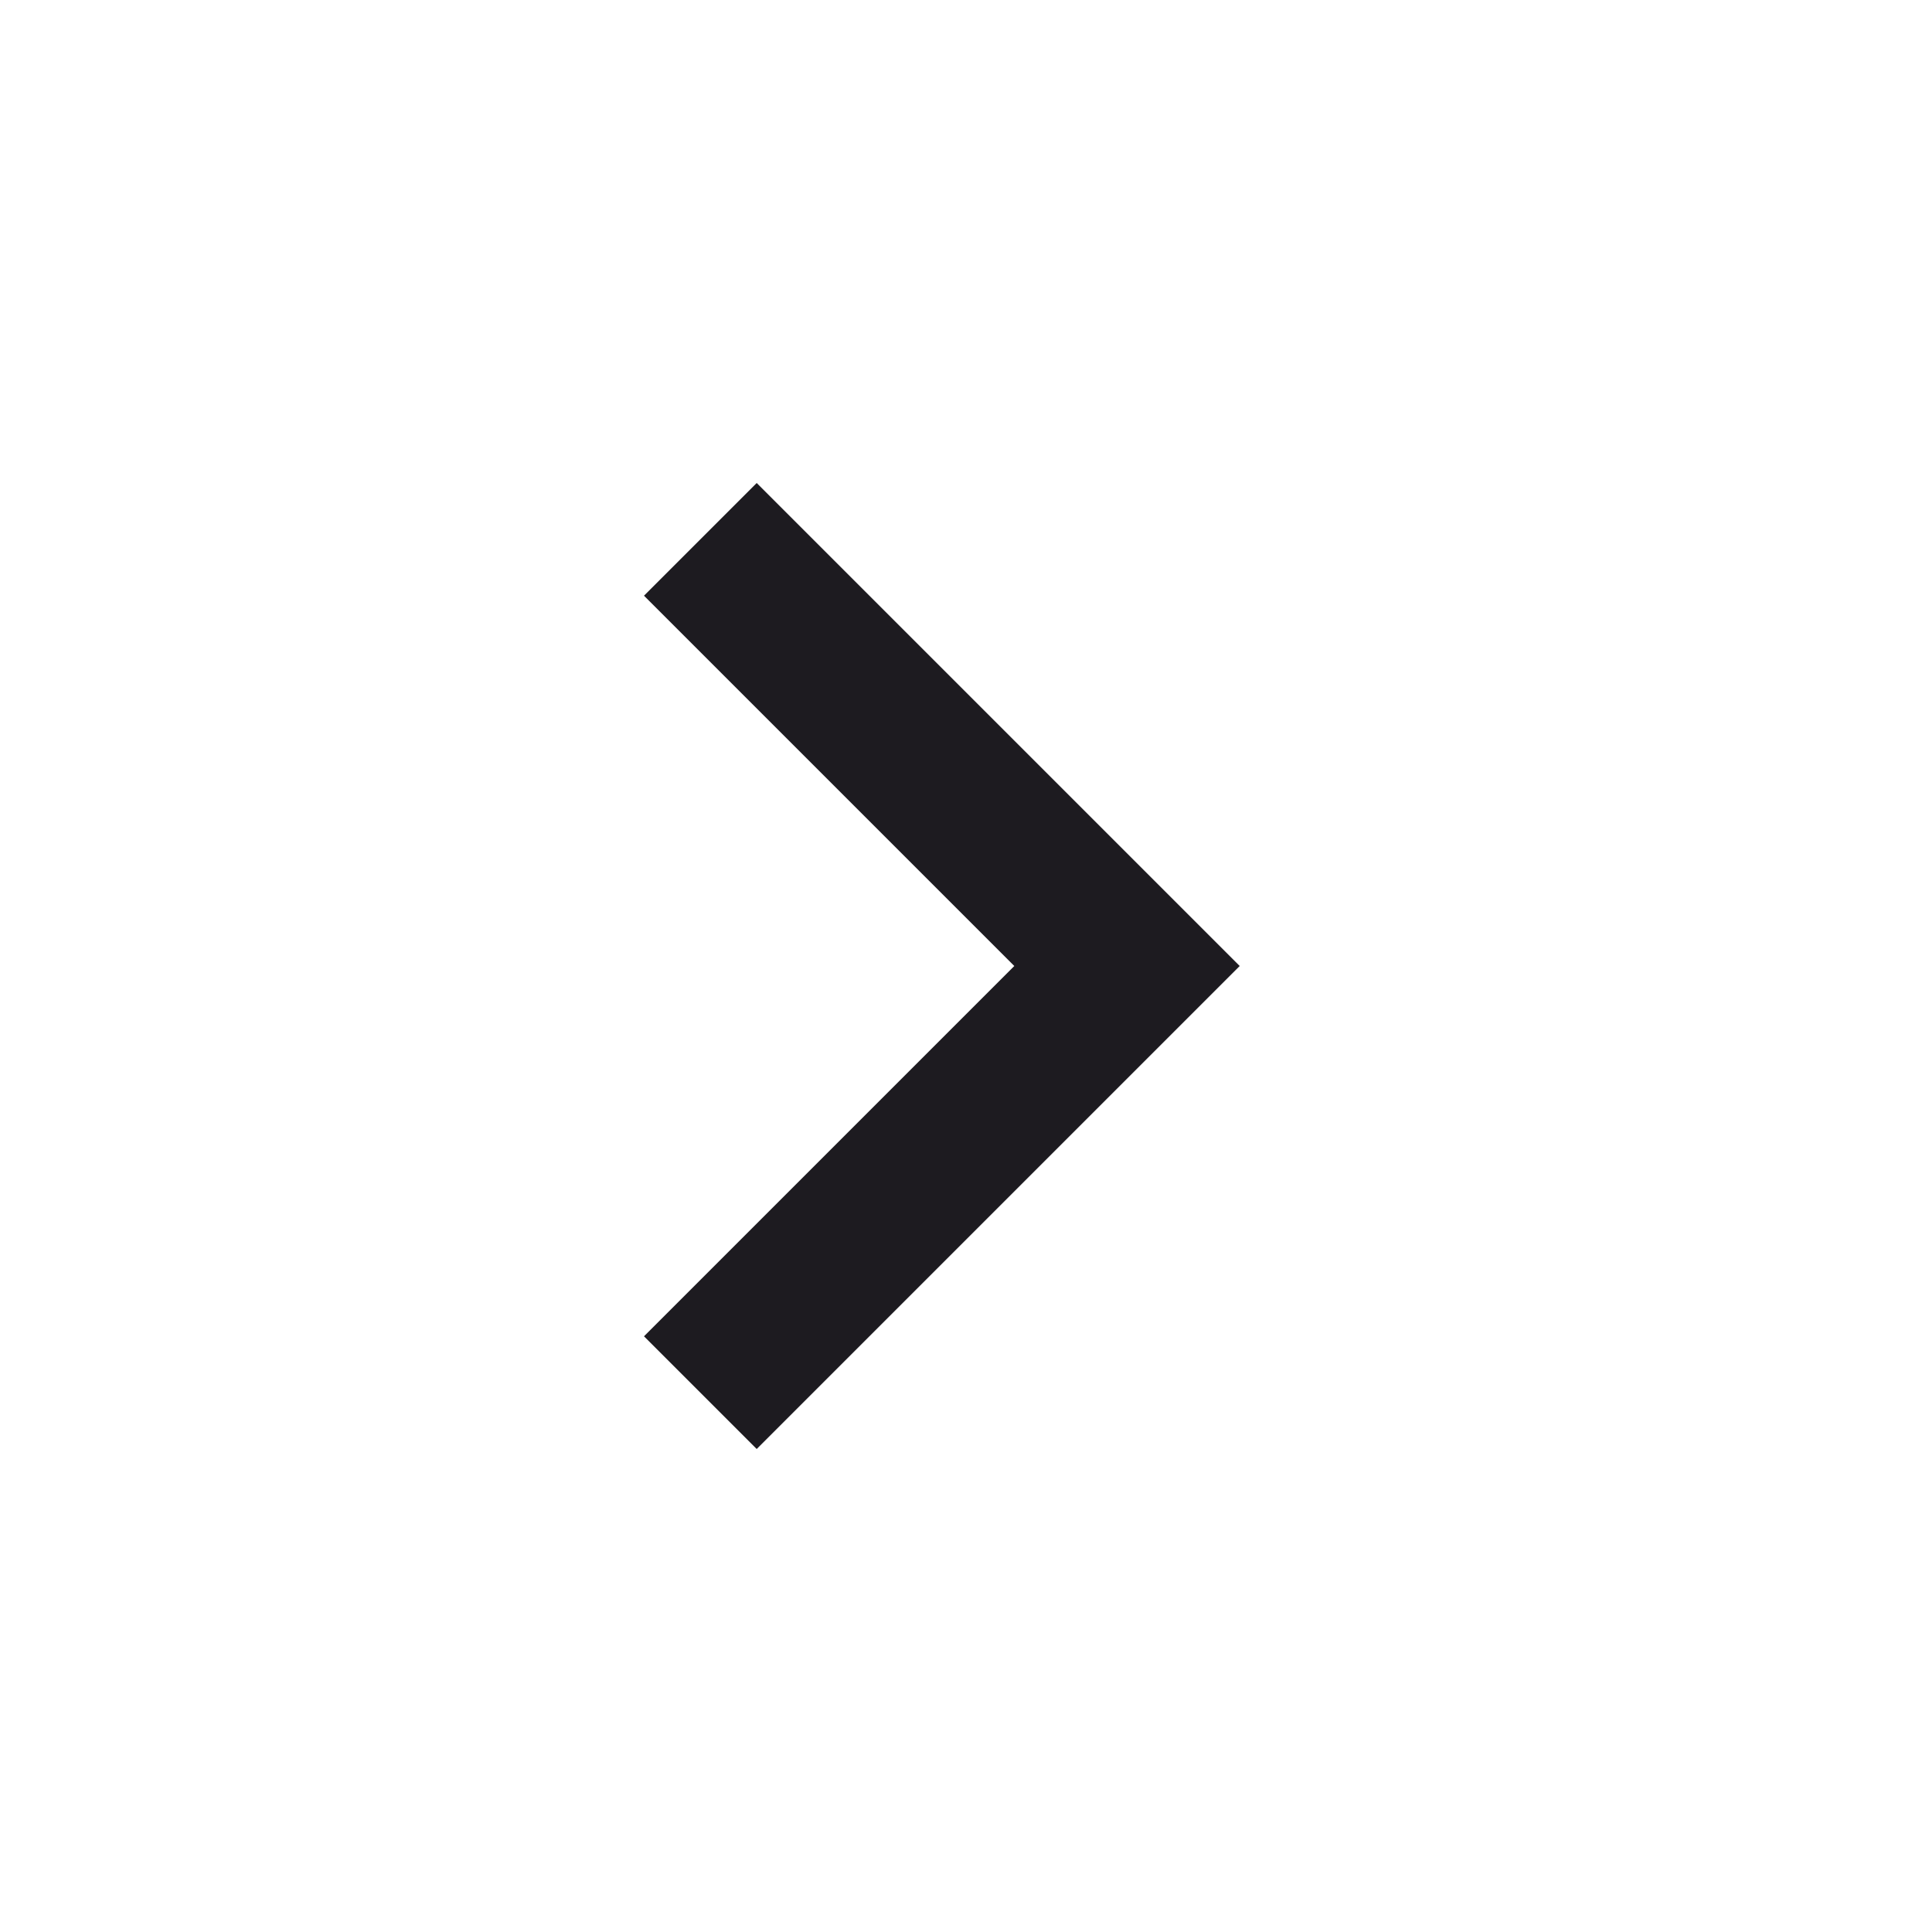
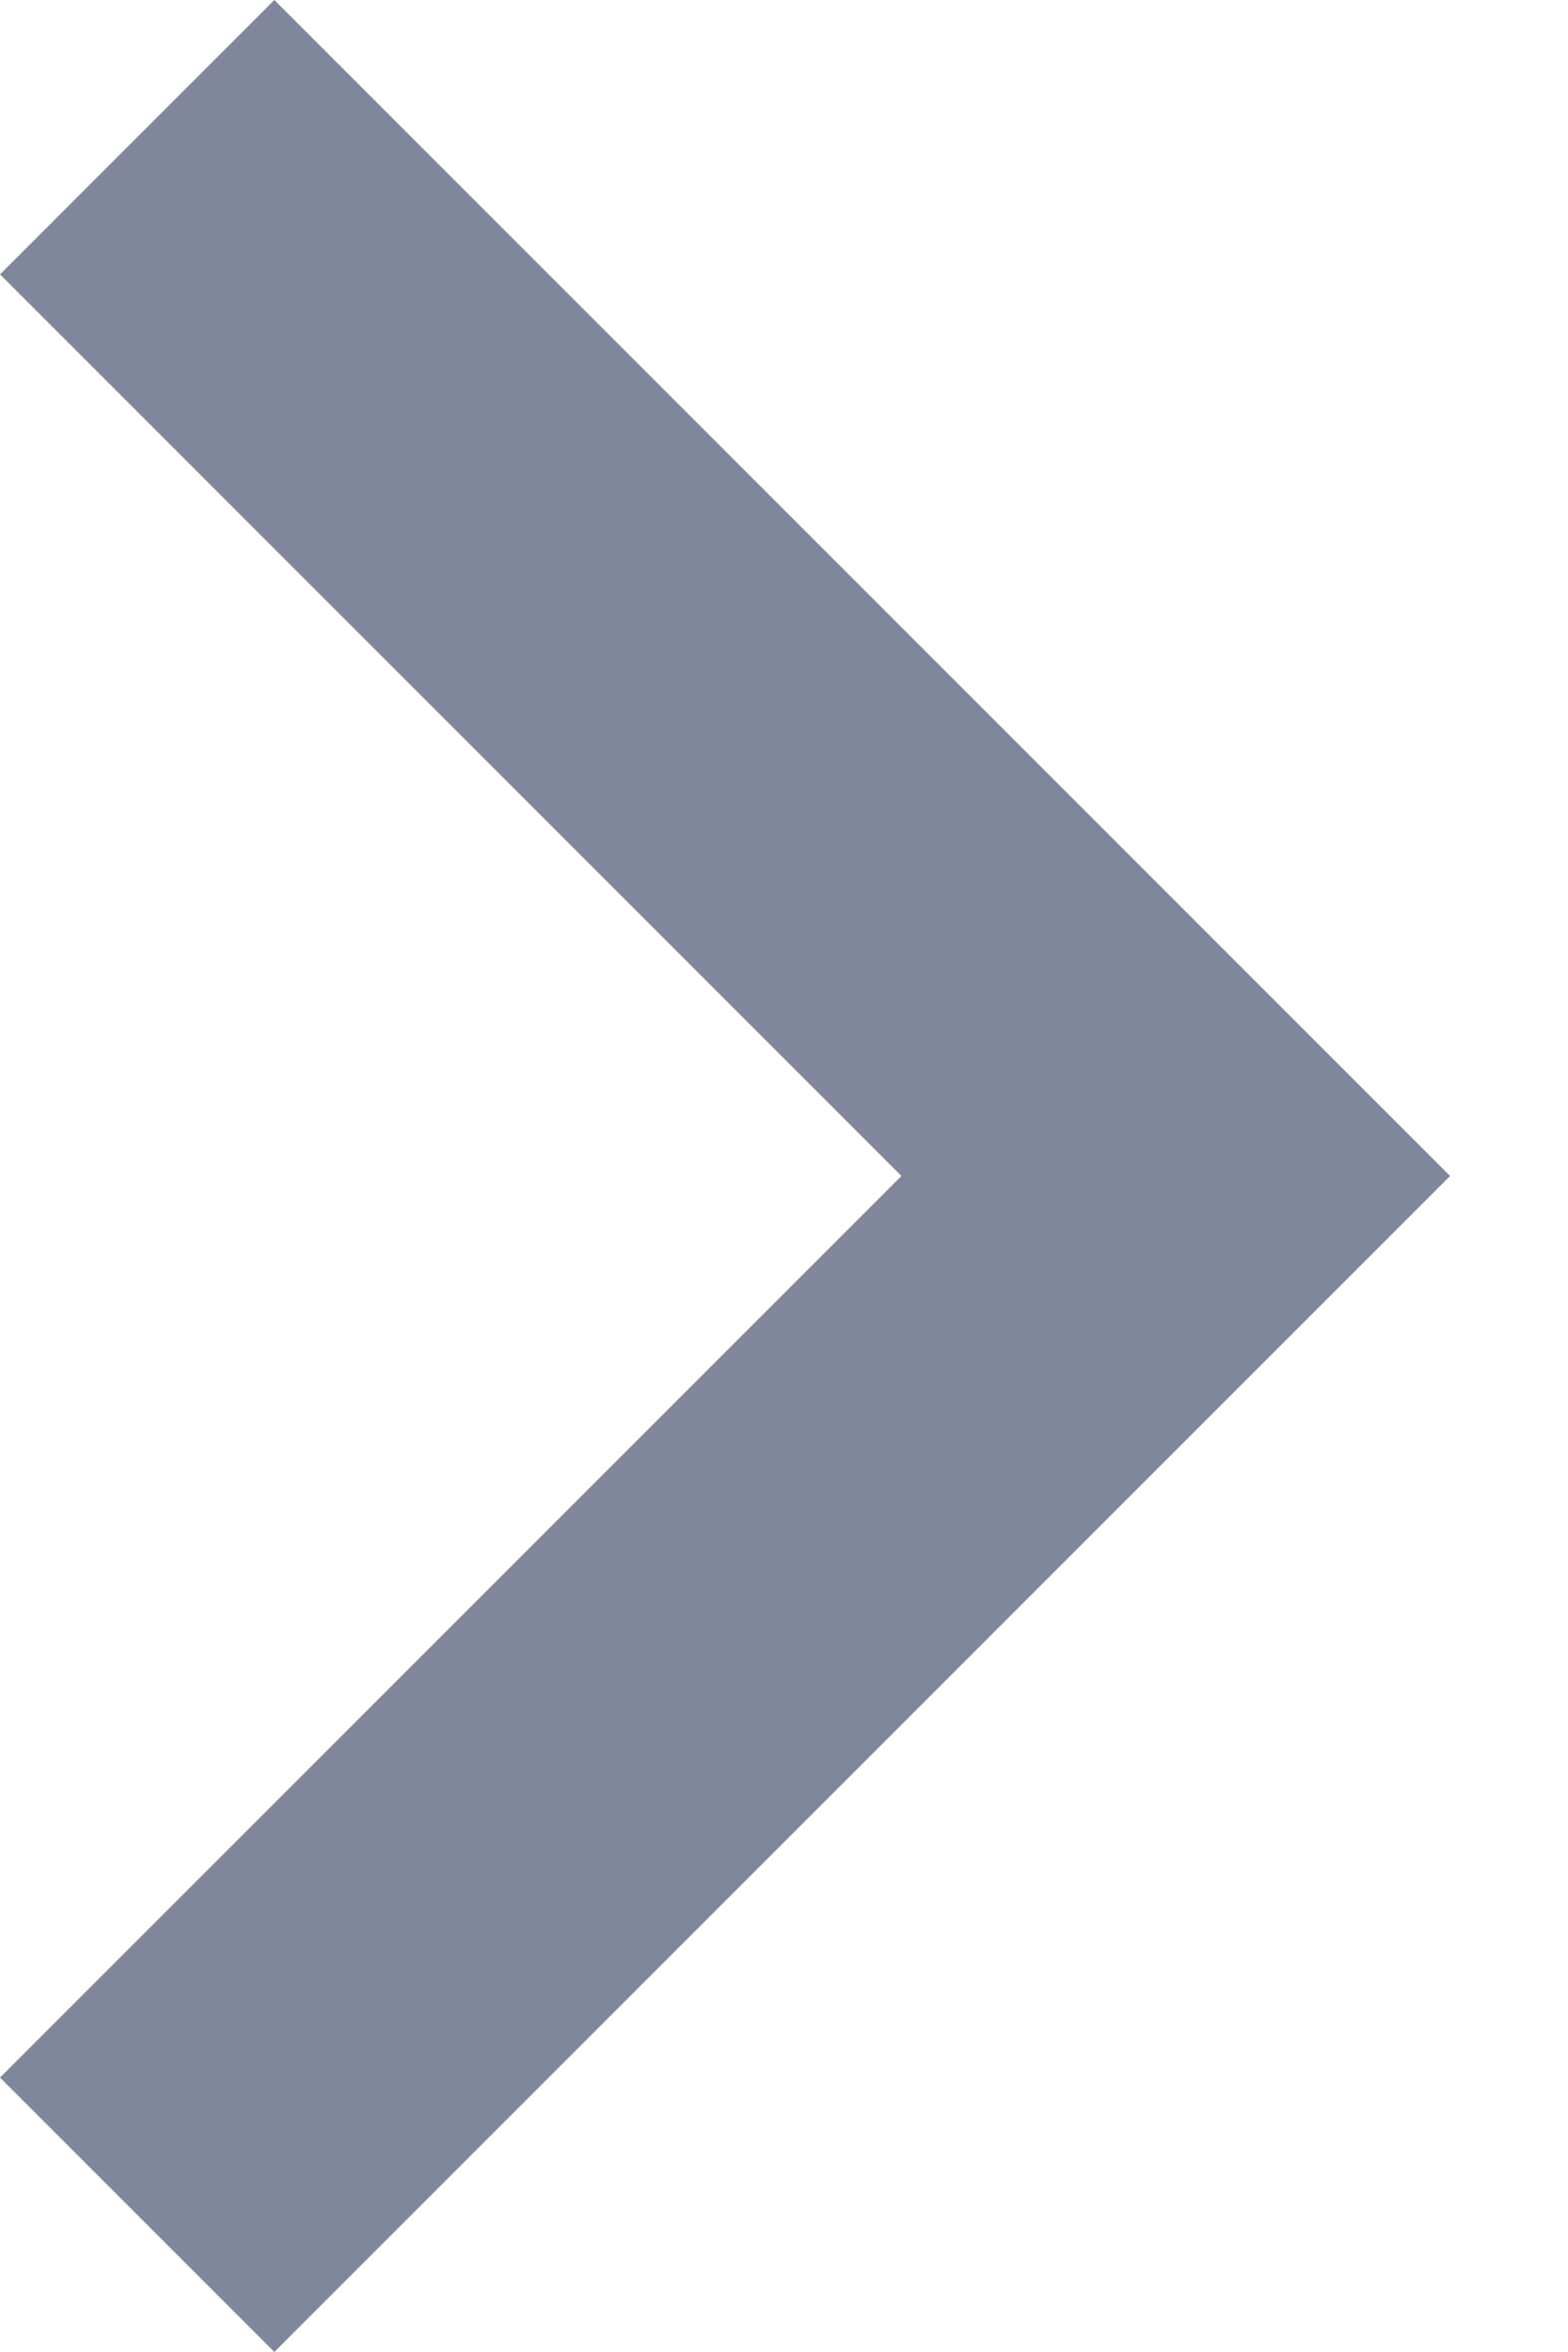
- <svg xmlns="http://www.w3.org/2000/svg" width="24" height="24" viewBox="0 0 24 24" fill="none">
-   <path d="M12.6 12L8 7.4L9.4 6L15.4 12L9.4 18L8 16.6L12.6 12Z" fill="#1D1B20" />
+ <svg xmlns="http://www.w3.org/2000/svg" width="8" height="12" viewBox="0 0 8 12" fill="none">
+   <path d="M4.6 6L0 1.4L1.4 0L7.4 6L1.4 12L0 10.6L4.6 6Z" fill="#80879B" />
</svg>
